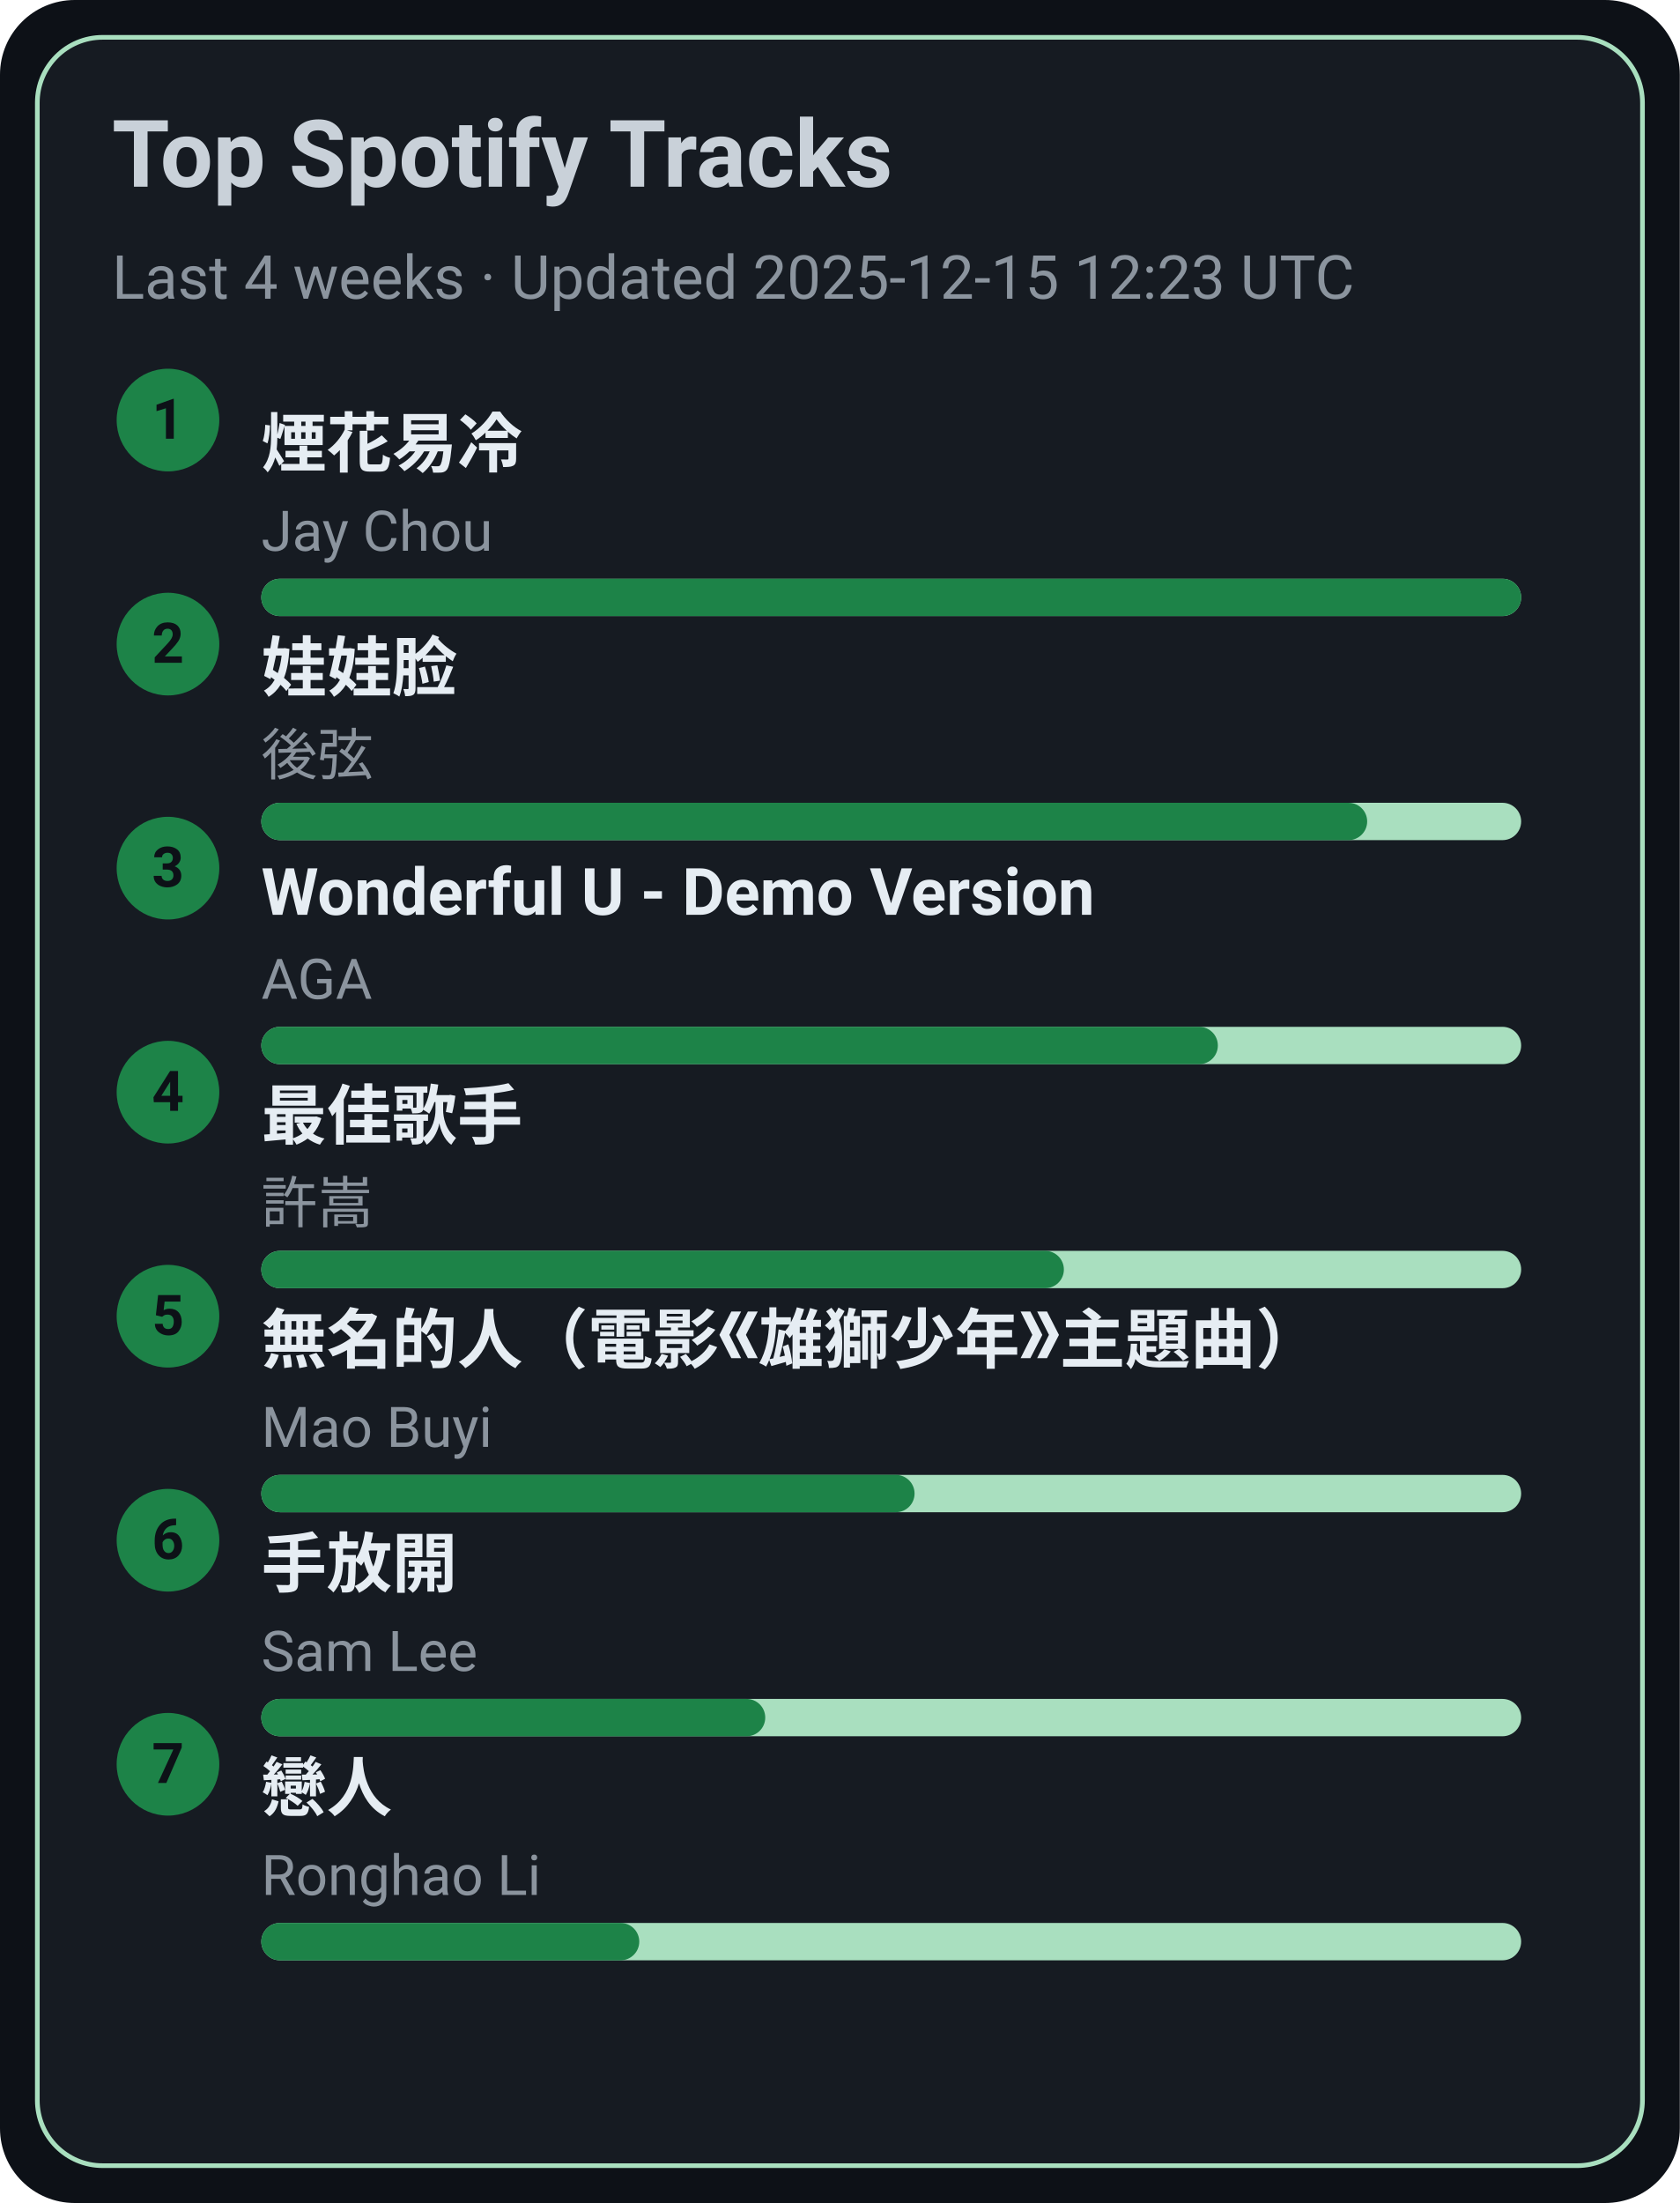
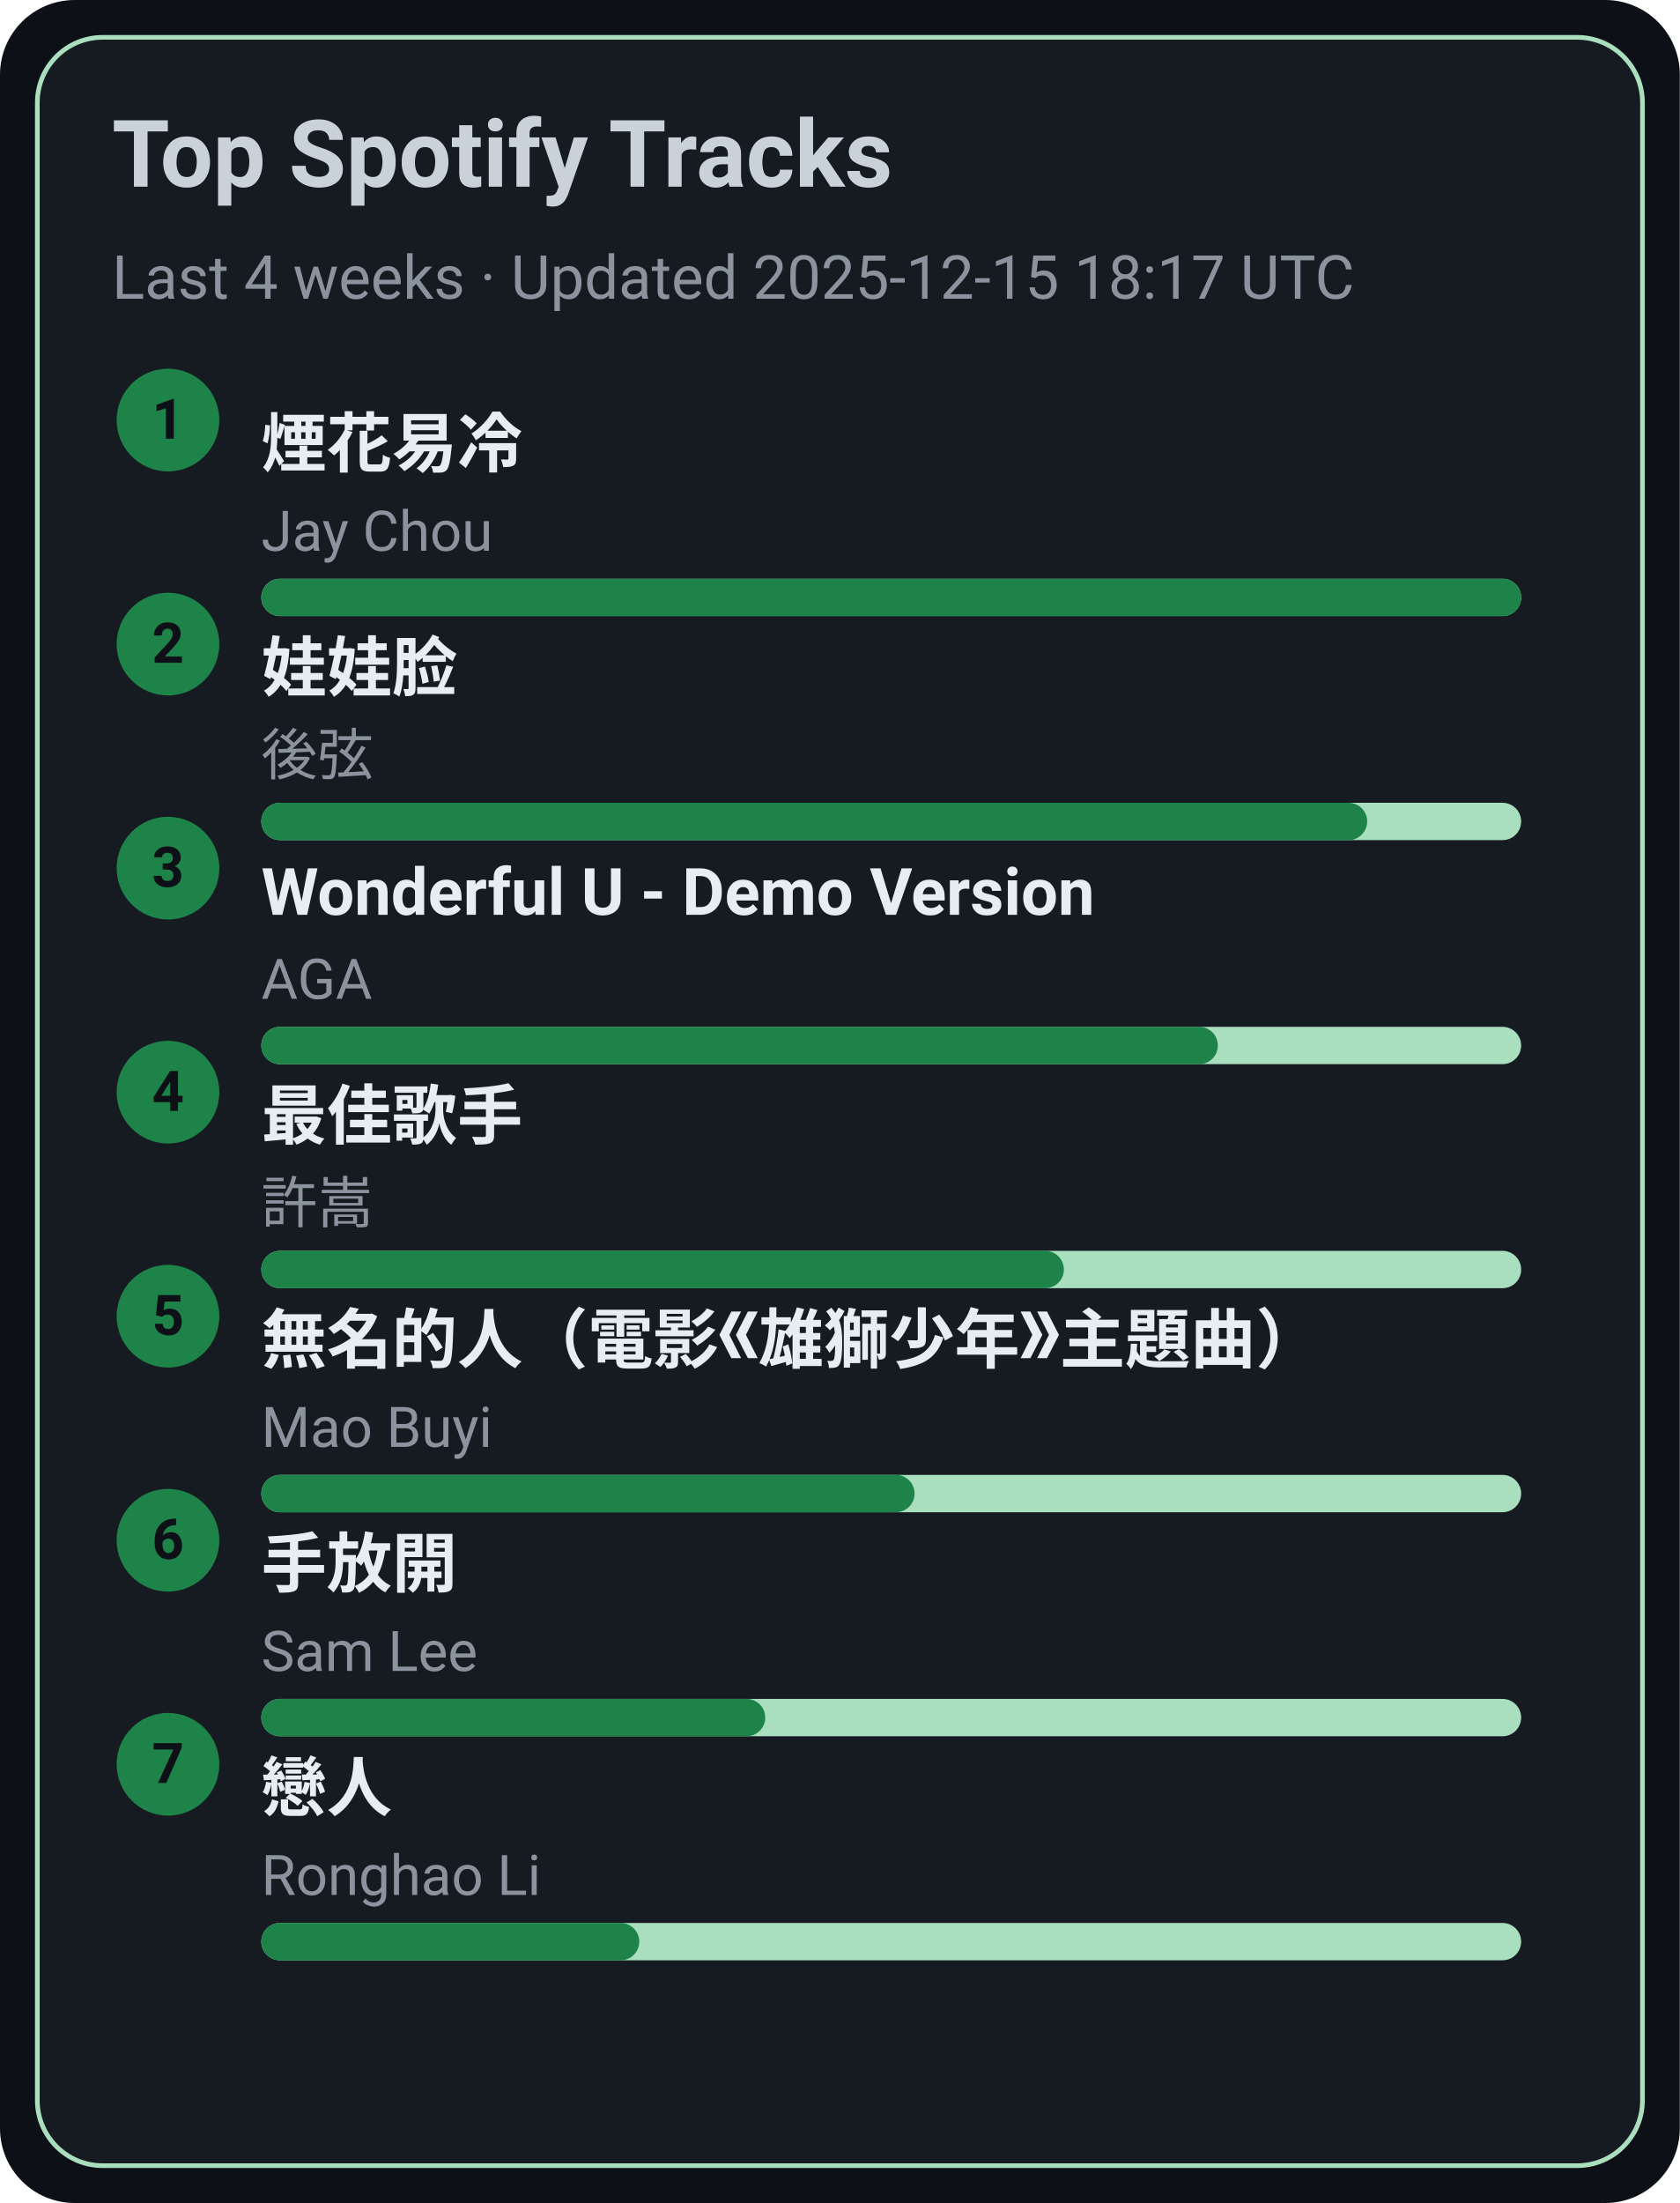
<svg xmlns="http://www.w3.org/2000/svg" width="360" height="472" viewBox="0 0 360 472">
  <style>text{font-family:-apple-system,BlinkMacSystemFont,Segoe UI,Roboto,Ubuntu,Helvetica Neue,Arial,Noto Sans,sans-serif}</style>
  <rect width="360" height="472" rx="16" fill="#0d1117" />
  <rect x="8" y="8" width="344" height="456" rx="14" fill="#161b22" stroke="#A9DFBF" />
  <text x="24" y="40" font-size="20" fill="#c9d1d9" font-weight="600">Top Spotify Tracks</text>
-   <text x="24" y="64" font-size="13" fill="#8b949e">Last 4 weeks · Updated 2025-12-15 12:23 UTC</text>
+   <text x="24" y="64" font-size="13" fill="#8b949e">Last 4 weeks · Updated 2025-12-15 18:17 UTC</text>
  <circle cx="36" cy="90" r="11" fill="#1D8348" />
  <text x="36" y="94" text-anchor="middle" font-size="12" fill="#0d1117" font-weight="700">1</text>
  <a href="https://open.spotify.com/track/24beWW0pQCJEF3IVSpIryu" target="_blank" rel="noopener noreferrer">
    <text x="56" y="100" font-size="14" fill="#e6edf3" font-weight="600">煙花易冷</text>
  </a>
  <text x="56" y="118" font-size="12" fill="#8b949e">Jay Chou</text>
  <rect x="56" y="124" width="270" height="8" rx="4" fill="#A9DFBF" />
  <rect x="56" y="124" width="270" height="8" rx="4" fill="#1D8348" />
  <circle cx="36" cy="138" r="11" fill="#1D8348" />
  <text x="36" y="142" text-anchor="middle" font-size="12" fill="#0d1117" font-weight="700">2</text>
  <a href="https://open.spotify.com/track/08ouEICweFmqfgPJnRIQkE" target="_blank" rel="noopener noreferrer">
    <text x="56" y="148" font-size="14" fill="#e6edf3" font-weight="600">娃娃脸</text>
  </a>
  <text x="56" y="166" font-size="12" fill="#8b949e">後弦</text>
  <rect x="56" y="172" width="270" height="8" rx="4" fill="#A9DFBF" />
  <rect x="56" y="172" width="237" height="8" rx="4" fill="#1D8348" />
  <circle cx="36" cy="186" r="11" fill="#1D8348" />
  <text x="36" y="190" text-anchor="middle" font-size="12" fill="#0d1117" font-weight="700">3</text>
  <a href="https://open.spotify.com/track/2eSNpIOFoi1Q8wxw6CycXJ" target="_blank" rel="noopener noreferrer">
    <text x="56" y="196" font-size="14" fill="#e6edf3" font-weight="600">Wonderful U - Demo Version</text>
  </a>
  <text x="56" y="214" font-size="12" fill="#8b949e">AGA</text>
  <rect x="56" y="220" width="270" height="8" rx="4" fill="#A9DFBF" />
  <rect x="56" y="220" width="205" height="8" rx="4" fill="#1D8348" />
  <circle cx="36" cy="234" r="11" fill="#1D8348" />
  <text x="36" y="238" text-anchor="middle" font-size="12" fill="#0d1117" font-weight="700">4</text>
  <a href="https://open.spotify.com/track/1tXkID53w0fBaY5p3MjNxN" target="_blank" rel="noopener noreferrer">
    <text x="56" y="244" font-size="14" fill="#e6edf3" font-weight="600">最佳歌手</text>
  </a>
  <text x="56" y="262" font-size="12" fill="#8b949e">許嵩</text>
  <rect x="56" y="268" width="270" height="8" rx="4" fill="#A9DFBF" />
  <rect x="56" y="268" width="172" height="8" rx="4" fill="#1D8348" />
  <circle cx="36" cy="282" r="11" fill="#1D8348" />
  <text x="36" y="286" text-anchor="middle" font-size="12" fill="#0d1117" font-weight="700">5</text>
  <a href="https://open.spotify.com/track/72kP6AJqsEeSLkO640Tu7F" target="_blank" rel="noopener noreferrer">
    <text x="56" y="292" font-size="14" fill="#e6edf3" font-weight="600">無名的人（電影《雄獅少年》主題曲）</text>
  </a>
  <text x="56" y="310" font-size="12" fill="#8b949e">Mao Buyi</text>
  <rect x="56" y="316" width="270" height="8" rx="4" fill="#A9DFBF" />
  <rect x="56" y="316" width="140" height="8" rx="4" fill="#1D8348" />
  <circle cx="36" cy="330" r="11" fill="#1D8348" />
  <text x="36" y="334" text-anchor="middle" font-size="12" fill="#0d1117" font-weight="700">6</text>
  <a href="https://open.spotify.com/track/2Dd9EXYXI2NNrLG61OtWQv" target="_blank" rel="noopener noreferrer">
    <text x="56" y="340" font-size="14" fill="#e6edf3" font-weight="600">手放開</text>
  </a>
  <text x="56" y="358" font-size="12" fill="#8b949e">Sam Lee</text>
  <rect x="56" y="364" width="270" height="8" rx="4" fill="#A9DFBF" />
  <rect x="56" y="364" width="108" height="8" rx="4" fill="#1D8348" />
  <circle cx="36" cy="378" r="11" fill="#1D8348" />
  <text x="36" y="382" text-anchor="middle" font-size="12" fill="#0d1117" font-weight="700">7</text>
  <a href="https://open.spotify.com/track/3eDz7gA410uim6ydVqqjyR" target="_blank" rel="noopener noreferrer">
    <text x="56" y="388" font-size="14" fill="#e6edf3" font-weight="600">戀人</text>
  </a>
  <text x="56" y="406" font-size="12" fill="#8b949e">Ronghao Li</text>
  <rect x="56" y="412" width="270" height="8" rx="4" fill="#A9DFBF" />
  <rect x="56" y="412" width="81" height="8" rx="4" fill="#1D8348" />
</svg>
